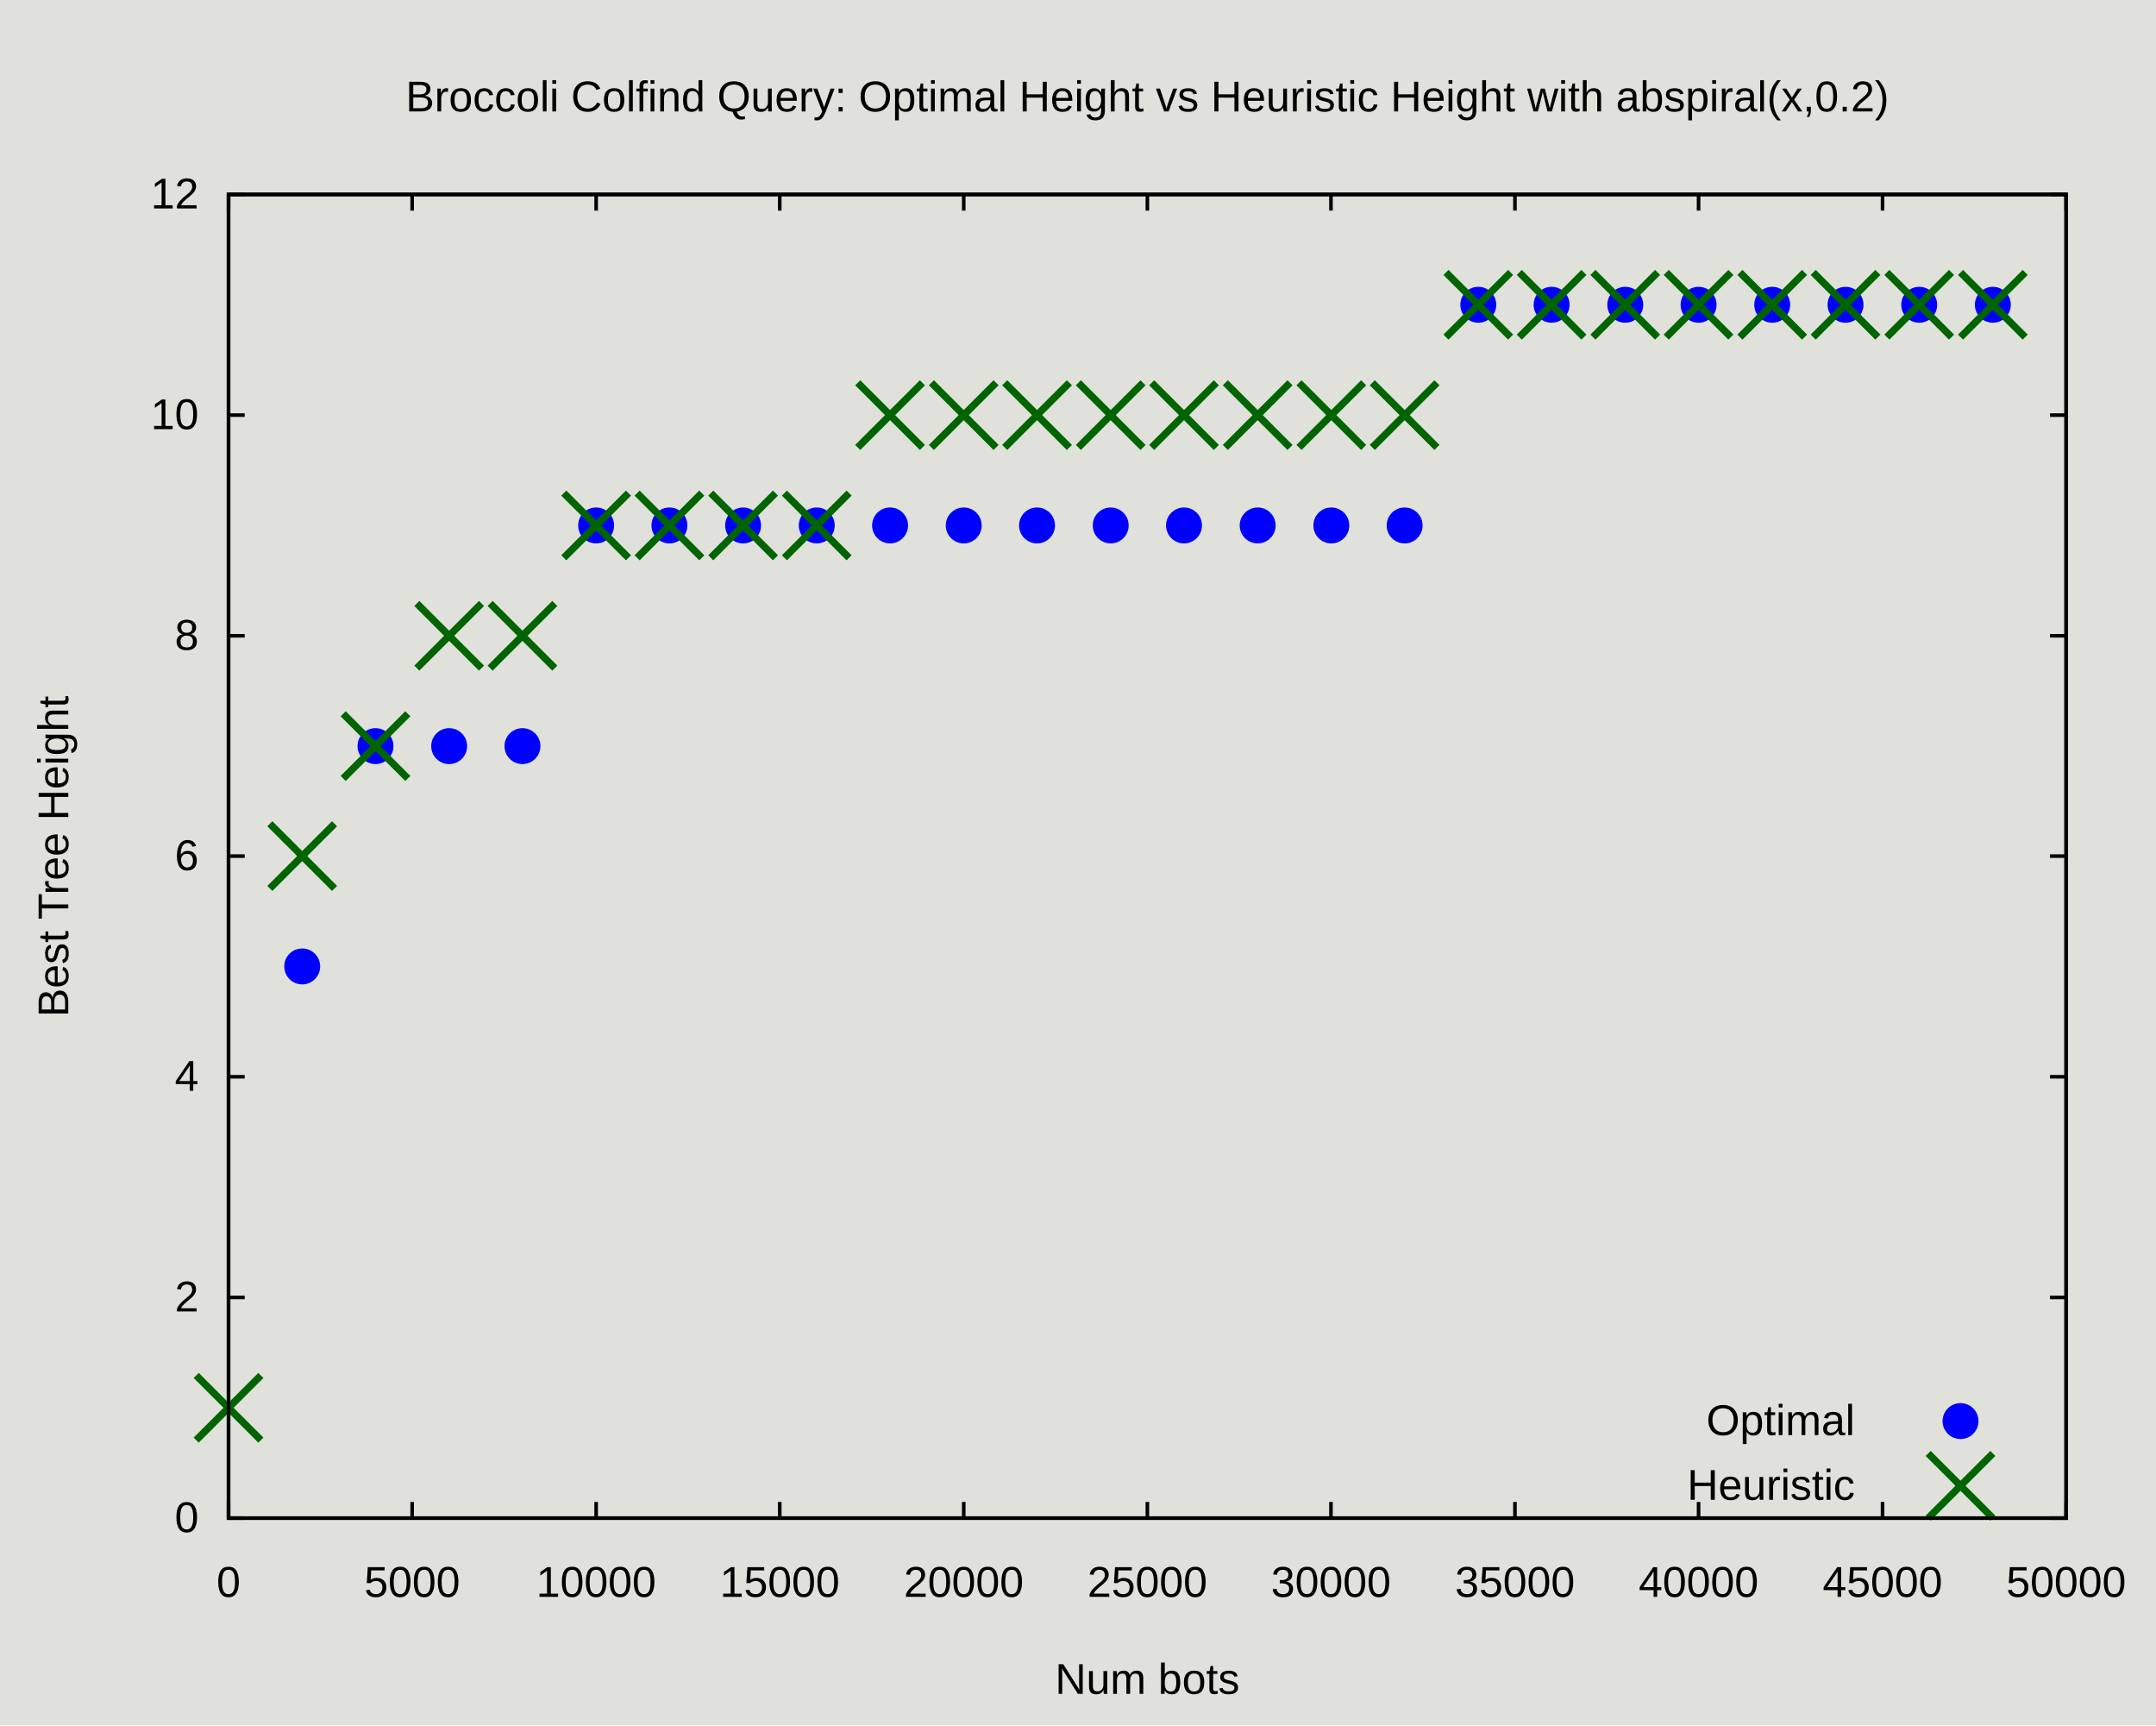
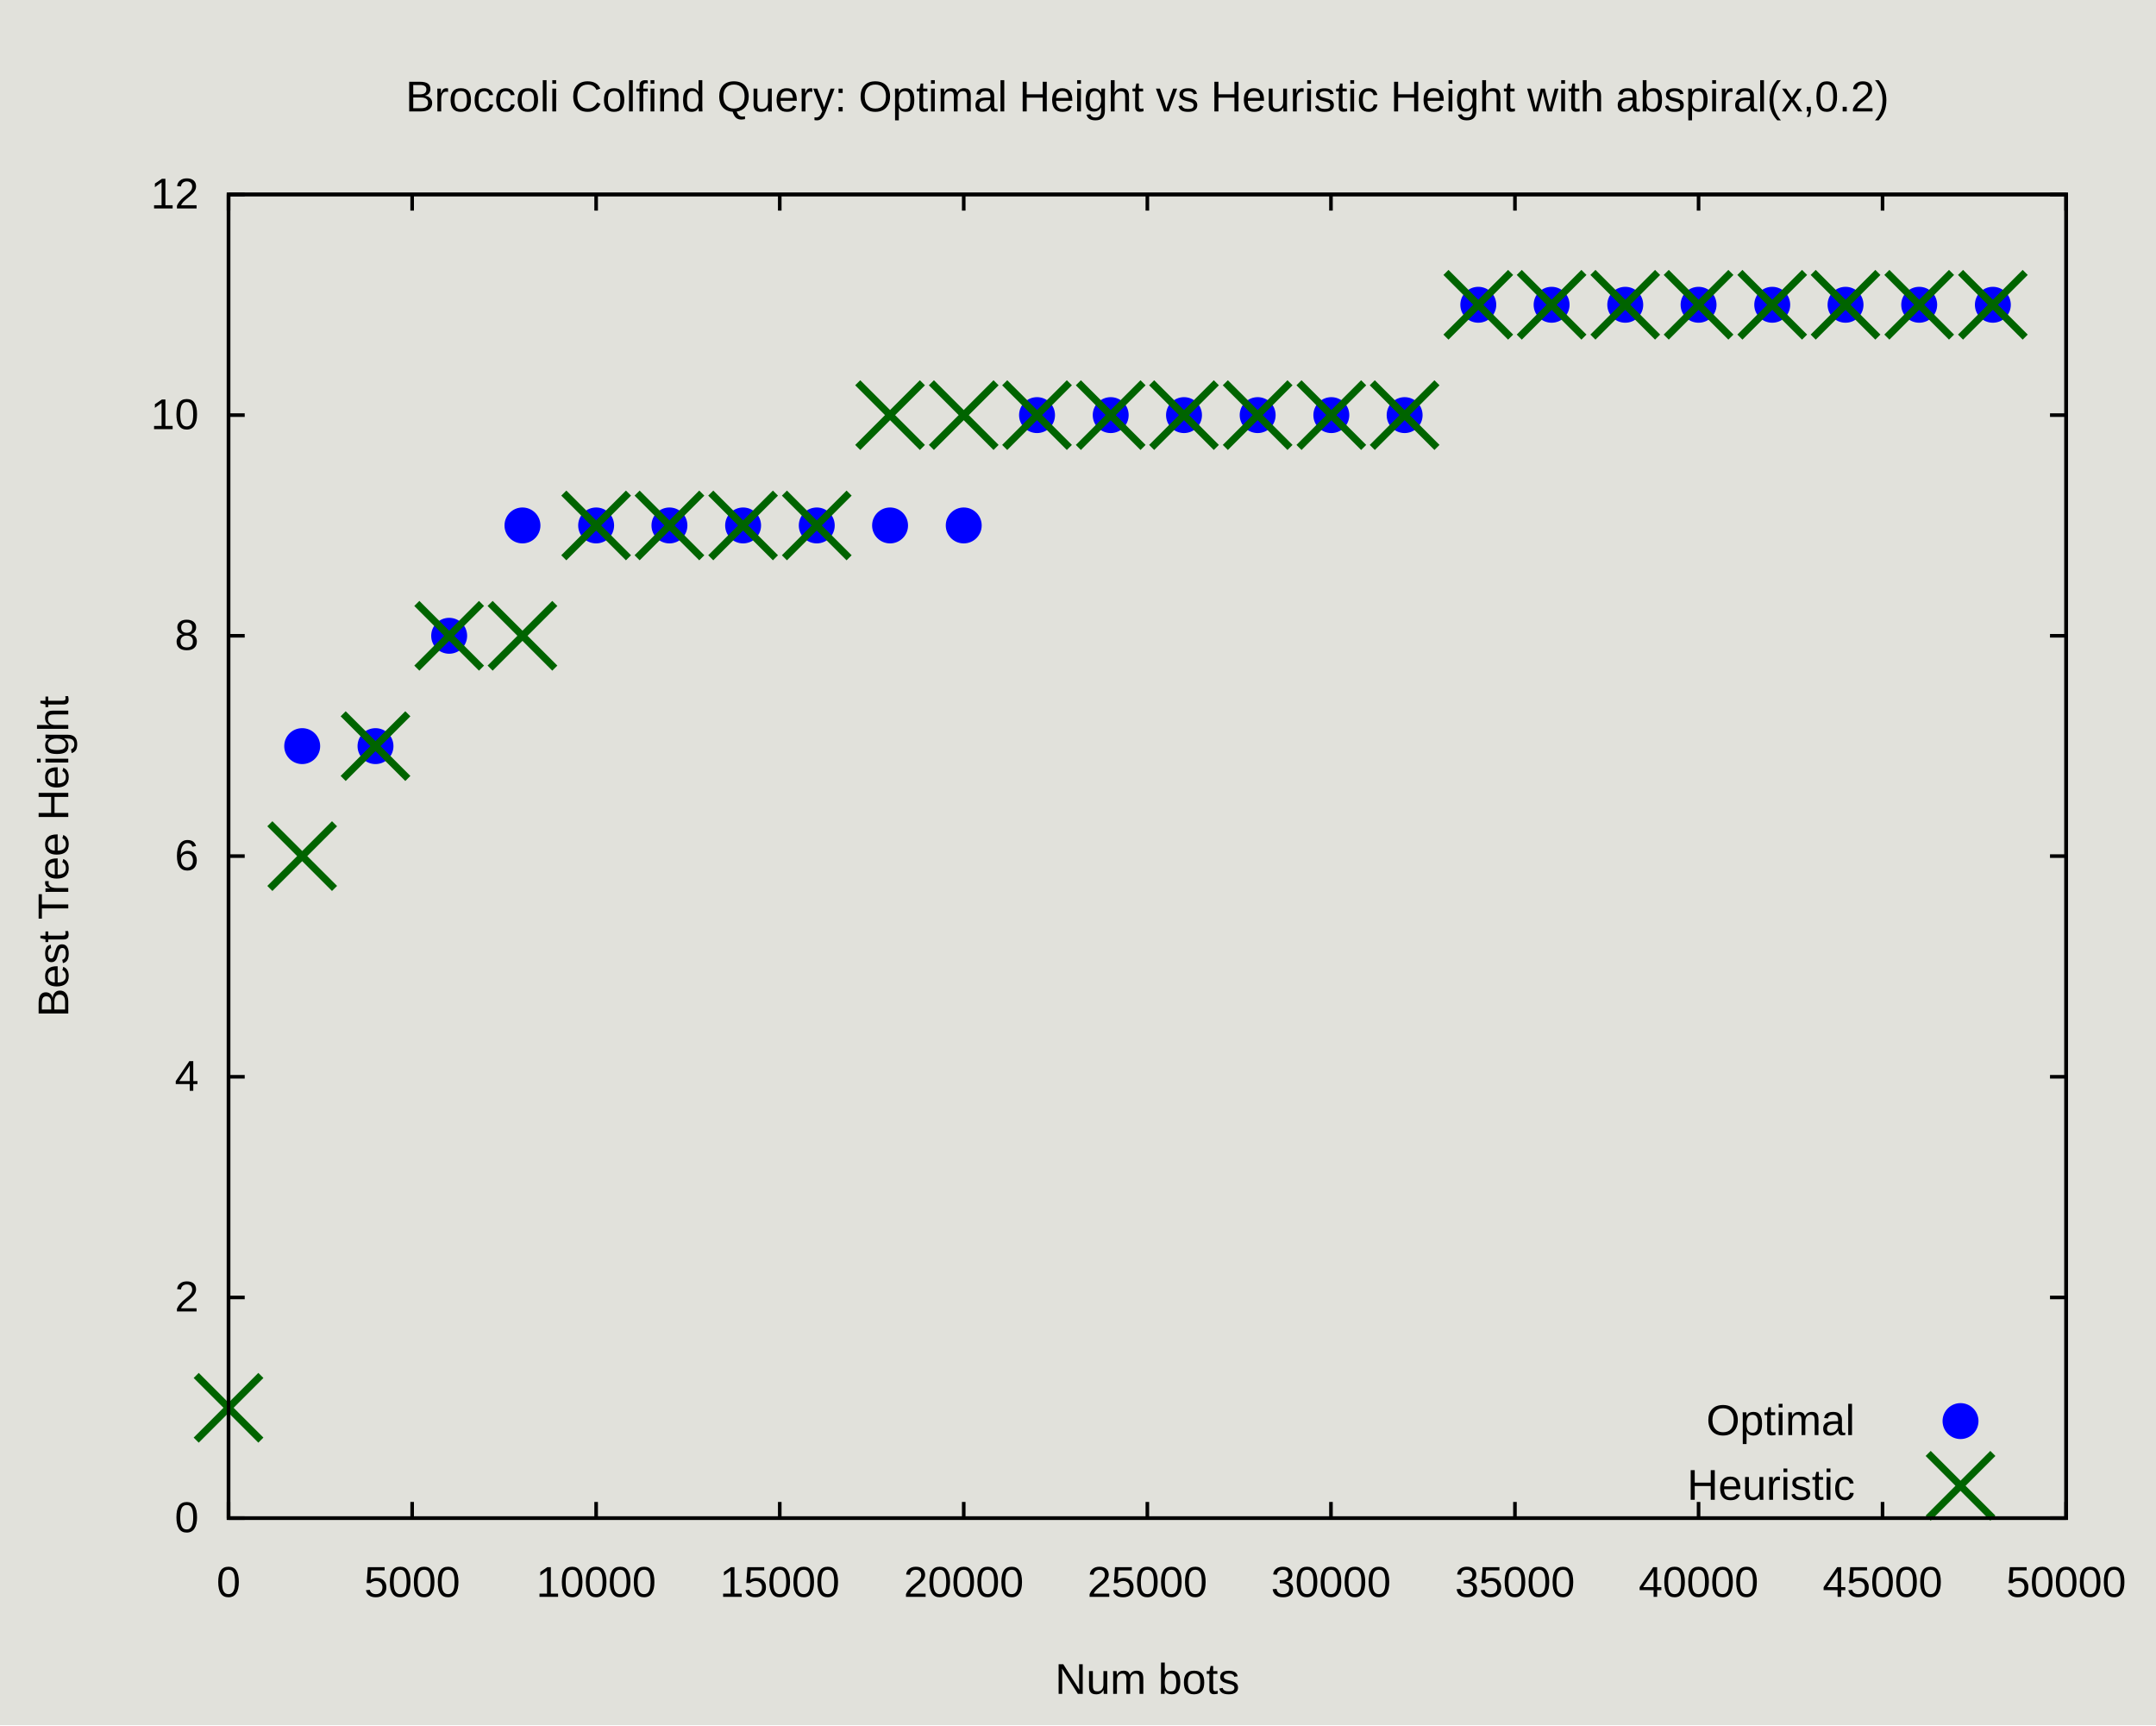
<svg xmlns="http://www.w3.org/2000/svg" xmlns:xlink="http://www.w3.org/1999/xlink" width="600" height="480" viewBox="0 0 600 480">
  <g id="gnuplot_canvas">
    <rect x="0" y="0" width="600" height="480" fill="#e1e1db" />
    <defs>
      <circle id="gpDot" r="0.5" stroke-width="0.5" stroke="currentColor" />
      <path id="gpPt0" stroke-width="0.222" stroke="currentColor" d="M-1,0 h2 M0,-1 v2" />
      <path id="gpPt1" stroke-width="0.222" stroke="currentColor" d="M-1,-1 L1,1 M1,-1 L-1,1" />
      <path id="gpPt2" stroke-width="0.222" stroke="currentColor" d="M-1,0 L1,0 M0,-1 L0,1 M-1,-1 L1,1 M-1,1 L1,-1" />
      <rect id="gpPt3" stroke-width="0.222" stroke="currentColor" x="-1" y="-1" width="2" height="2" />
      <rect id="gpPt4" stroke-width="0.222" stroke="currentColor" fill="currentColor" x="-1" y="-1" width="2" height="2" />
      <circle id="gpPt5" stroke-width="0.222" stroke="currentColor" cx="0" cy="0" r="1" />
      <use xlink:href="#gpPt5" id="gpPt6" fill="currentColor" stroke="none" />
      <path id="gpPt7" stroke-width="0.222" stroke="currentColor" d="M0,-1.33 L-1.33,0.67 L1.33,0.67 z" />
      <use xlink:href="#gpPt7" id="gpPt8" fill="currentColor" stroke="none" />
      <use xlink:href="#gpPt7" id="gpPt9" stroke="currentColor" transform="rotate(180)" />
      <use xlink:href="#gpPt9" id="gpPt10" fill="currentColor" stroke="none" />
      <use xlink:href="#gpPt3" id="gpPt11" stroke="currentColor" transform="rotate(45)" />
      <use xlink:href="#gpPt11" id="gpPt12" fill="currentColor" stroke="none" />
      <path id="gpPt13" stroke-width="0.222" stroke="currentColor" d="M0,1.330 L1.265,0.411 L0.782,-1.067 L-0.782,-1.076 L-1.265,0.411 z" />
      <use xlink:href="#gpPt13" id="gpPt14" fill="currentColor" stroke="none" />
      <filter id="textbox" filterUnits="objectBoundingBox" x="0" y="0" height="1" width="1">
        <feFlood flood-color="#E1E1DB" flood-opacity="1" result="bgnd" />
        <feComposite in="SourceGraphic" in2="bgnd" operator="atop" />
      </filter>
      <filter id="greybox" filterUnits="objectBoundingBox" x="0" y="0" height="1" width="1">
        <feFlood flood-color="lightgrey" flood-opacity="1" result="grey" />
        <feComposite in="SourceGraphic" in2="grey" operator="atop" />
      </filter>
    </defs>
    <g fill="none" color="#E1E1DB" stroke="currentColor" stroke-width="1.00" stroke-linecap="butt" stroke-linejoin="miter">
</g>
    <g fill="none" color="black" stroke="currentColor" stroke-width="1.00" stroke-linecap="butt" stroke-linejoin="miter">
      <path stroke="rgb(  0,   0,   0)" d="M63.6,422.4 L68.1,422.4 M575.0,422.4 L570.5,422.4  " />
      <g transform="translate(55.3,426.3)" stroke="none" fill="rgb(0,0,0)" font-family="Arial" font-size="12.00" text-anchor="end">
        <text>
          <tspan font-family="Arial"> 0</tspan>
        </text>
      </g>
    </g>
    <g fill="none" color="black" stroke="currentColor" stroke-width="1.00" stroke-linecap="butt" stroke-linejoin="miter">
      <path stroke="rgb(  0,   0,   0)" d="M63.6,361.0 L68.1,361.0 M575.0,361.0 L570.5,361.0  " />
      <g transform="translate(55.3,364.9)" stroke="none" fill="rgb(0,0,0)" font-family="Arial" font-size="12.00" text-anchor="end">
        <text>
          <tspan font-family="Arial"> 2</tspan>
        </text>
      </g>
    </g>
    <g fill="none" color="black" stroke="currentColor" stroke-width="1.00" stroke-linecap="butt" stroke-linejoin="miter">
      <path stroke="rgb(  0,   0,   0)" d="M63.6,299.6 L68.1,299.6 M575.0,299.6 L570.5,299.6  " />
      <g transform="translate(55.3,303.5)" stroke="none" fill="rgb(0,0,0)" font-family="Arial" font-size="12.00" text-anchor="end">
        <text>
          <tspan font-family="Arial"> 4</tspan>
        </text>
      </g>
    </g>
    <g fill="none" color="black" stroke="currentColor" stroke-width="1.00" stroke-linecap="butt" stroke-linejoin="miter">
      <path stroke="rgb(  0,   0,   0)" d="M63.6,238.2 L68.1,238.2 M575.0,238.2 L570.5,238.2  " />
      <g transform="translate(55.3,242.1)" stroke="none" fill="rgb(0,0,0)" font-family="Arial" font-size="12.00" text-anchor="end">
        <text>
          <tspan font-family="Arial"> 6</tspan>
        </text>
      </g>
    </g>
    <g fill="none" color="black" stroke="currentColor" stroke-width="1.00" stroke-linecap="butt" stroke-linejoin="miter">
      <path stroke="rgb(  0,   0,   0)" d="M63.6,176.9 L68.1,176.9 M575.0,176.9 L570.5,176.9  " />
      <g transform="translate(55.3,180.8)" stroke="none" fill="rgb(0,0,0)" font-family="Arial" font-size="12.00" text-anchor="end">
        <text>
          <tspan font-family="Arial"> 8</tspan>
        </text>
      </g>
    </g>
    <g fill="none" color="black" stroke="currentColor" stroke-width="1.00" stroke-linecap="butt" stroke-linejoin="miter">
      <path stroke="rgb(  0,   0,   0)" d="M63.6,115.5 L68.1,115.5 M575.0,115.5 L570.5,115.5  " />
      <g transform="translate(55.3,119.4)" stroke="none" fill="rgb(0,0,0)" font-family="Arial" font-size="12.00" text-anchor="end">
        <text>
          <tspan font-family="Arial"> 10</tspan>
        </text>
      </g>
    </g>
    <g fill="none" color="black" stroke="currentColor" stroke-width="1.00" stroke-linecap="butt" stroke-linejoin="miter">
      <path stroke="rgb(  0,   0,   0)" d="M63.6,54.1 L68.1,54.1 M575.0,54.1 L570.5,54.1  " />
      <g transform="translate(55.3,58.0)" stroke="none" fill="rgb(0,0,0)" font-family="Arial" font-size="12.00" text-anchor="end">
        <text>
          <tspan font-family="Arial"> 12</tspan>
        </text>
      </g>
    </g>
    <g fill="none" color="black" stroke="currentColor" stroke-width="1.00" stroke-linecap="butt" stroke-linejoin="miter">
      <path stroke="rgb(  0,   0,   0)" d="M63.6,422.4 L63.6,417.9 M63.6,54.1 L63.6,58.6  " />
      <g transform="translate(63.6,444.3)" stroke="none" fill="rgb(0,0,0)" font-family="Arial" font-size="12.00" text-anchor="middle">
        <text>
          <tspan font-family="Arial"> 0</tspan>
        </text>
      </g>
    </g>
    <g fill="none" color="black" stroke="currentColor" stroke-width="1.00" stroke-linecap="butt" stroke-linejoin="miter">
      <path stroke="rgb(  0,   0,   0)" d="M114.7,422.4 L114.7,417.9 M114.7,54.1 L114.7,58.6  " />
      <g transform="translate(114.7,444.3)" stroke="none" fill="rgb(0,0,0)" font-family="Arial" font-size="12.00" text-anchor="middle">
        <text>
          <tspan font-family="Arial"> 5000</tspan>
        </text>
      </g>
    </g>
    <g fill="none" color="black" stroke="currentColor" stroke-width="1.00" stroke-linecap="butt" stroke-linejoin="miter">
      <path stroke="rgb(  0,   0,   0)" d="M165.9,422.4 L165.9,417.9 M165.9,54.1 L165.9,58.6  " />
      <g transform="translate(165.9,444.3)" stroke="none" fill="rgb(0,0,0)" font-family="Arial" font-size="12.00" text-anchor="middle">
        <text>
          <tspan font-family="Arial"> 10000</tspan>
        </text>
      </g>
    </g>
    <g fill="none" color="black" stroke="currentColor" stroke-width="1.00" stroke-linecap="butt" stroke-linejoin="miter">
      <path stroke="rgb(  0,   0,   0)" d="M217.0,422.4 L217.0,417.9 M217.0,54.1 L217.0,58.6  " />
      <g transform="translate(217.0,444.3)" stroke="none" fill="rgb(0,0,0)" font-family="Arial" font-size="12.00" text-anchor="middle">
        <text>
          <tspan font-family="Arial"> 15000</tspan>
        </text>
      </g>
    </g>
    <g fill="none" color="black" stroke="currentColor" stroke-width="1.00" stroke-linecap="butt" stroke-linejoin="miter">
      <path stroke="rgb(  0,   0,   0)" d="M268.2,422.4 L268.2,417.9 M268.2,54.1 L268.2,58.6  " />
      <g transform="translate(268.2,444.3)" stroke="none" fill="rgb(0,0,0)" font-family="Arial" font-size="12.00" text-anchor="middle">
        <text>
          <tspan font-family="Arial"> 20000</tspan>
        </text>
      </g>
    </g>
    <g fill="none" color="black" stroke="currentColor" stroke-width="1.00" stroke-linecap="butt" stroke-linejoin="miter">
      <path stroke="rgb(  0,   0,   0)" d="M319.3,422.4 L319.3,417.9 M319.3,54.1 L319.3,58.6  " />
      <g transform="translate(319.3,444.3)" stroke="none" fill="rgb(0,0,0)" font-family="Arial" font-size="12.00" text-anchor="middle">
        <text>
          <tspan font-family="Arial"> 25000</tspan>
        </text>
      </g>
    </g>
    <g fill="none" color="black" stroke="currentColor" stroke-width="1.00" stroke-linecap="butt" stroke-linejoin="miter">
      <path stroke="rgb(  0,   0,   0)" d="M370.4,422.4 L370.4,417.9 M370.4,54.1 L370.4,58.6  " />
      <g transform="translate(370.4,444.3)" stroke="none" fill="rgb(0,0,0)" font-family="Arial" font-size="12.00" text-anchor="middle">
        <text>
          <tspan font-family="Arial"> 30000</tspan>
        </text>
      </g>
    </g>
    <g fill="none" color="black" stroke="currentColor" stroke-width="1.00" stroke-linecap="butt" stroke-linejoin="miter">
      <path stroke="rgb(  0,   0,   0)" d="M421.6,422.4 L421.6,417.9 M421.6,54.1 L421.6,58.6  " />
      <g transform="translate(421.6,444.3)" stroke="none" fill="rgb(0,0,0)" font-family="Arial" font-size="12.00" text-anchor="middle">
        <text>
          <tspan font-family="Arial"> 35000</tspan>
        </text>
      </g>
    </g>
    <g fill="none" color="black" stroke="currentColor" stroke-width="1.00" stroke-linecap="butt" stroke-linejoin="miter">
      <path stroke="rgb(  0,   0,   0)" d="M472.7,422.4 L472.7,417.9 M472.7,54.1 L472.7,58.6  " />
      <g transform="translate(472.7,444.3)" stroke="none" fill="rgb(0,0,0)" font-family="Arial" font-size="12.00" text-anchor="middle">
        <text>
          <tspan font-family="Arial"> 40000</tspan>
        </text>
      </g>
    </g>
    <g fill="none" color="black" stroke="currentColor" stroke-width="1.00" stroke-linecap="butt" stroke-linejoin="miter">
      <path stroke="rgb(  0,   0,   0)" d="M523.9,422.4 L523.9,417.9 M523.9,54.1 L523.9,58.6  " />
      <g transform="translate(523.9,444.3)" stroke="none" fill="rgb(0,0,0)" font-family="Arial" font-size="12.00" text-anchor="middle">
        <text>
          <tspan font-family="Arial"> 45000</tspan>
        </text>
      </g>
    </g>
    <g fill="none" color="black" stroke="currentColor" stroke-width="1.00" stroke-linecap="butt" stroke-linejoin="miter">
      <path stroke="rgb(  0,   0,   0)" d="M575.0,422.4 L575.0,417.9 M575.0,54.1 L575.0,58.6  " />
      <g transform="translate(575.0,444.3)" stroke="none" fill="rgb(0,0,0)" font-family="Arial" font-size="12.00" text-anchor="middle">
        <text>
          <tspan font-family="Arial"> 50000</tspan>
        </text>
      </g>
    </g>
    <g fill="none" color="black" stroke="currentColor" stroke-width="1.00" stroke-linecap="butt" stroke-linejoin="miter">
</g>
    <g fill="none" color="black" stroke="currentColor" stroke-width="1.00" stroke-linecap="butt" stroke-linejoin="miter">
      <path stroke="rgb(  0,   0,   0)" d="M63.6,54.1 L63.6,422.4 L575.0,422.4 L575.0,54.1 L63.6,54.1 Z  " />
    </g>
    <g fill="none" color="black" stroke="currentColor" stroke-width="1.00" stroke-linecap="butt" stroke-linejoin="miter">
      <g transform="translate(19.0,238.3) rotate(270)" stroke="none" fill="black" font-family="Arial" font-size="12.00" text-anchor="middle">
        <text>
          <tspan font-family="Arial">Best Tree Height</tspan>
        </text>
      </g>
    </g>
    <g fill="none" color="black" stroke="currentColor" stroke-width="1.00" stroke-linecap="butt" stroke-linejoin="miter">
      <g transform="translate(319.3,471.3)" stroke="none" fill="black" font-family="Arial" font-size="12.00" text-anchor="middle">
        <text>
          <tspan font-family="Arial">Num bots</tspan>
        </text>
      </g>
    </g>
    <g fill="none" color="black" stroke="currentColor" stroke-width="1.00" stroke-linecap="butt" stroke-linejoin="miter">
      <g transform="translate(319.3,31.0)" stroke="none" fill="black" font-family="Arial" font-size="12.00" text-anchor="middle">
        <text>
          <tspan font-family="Arial">Broccoli Colfind Query: Optimal Height vs Heuristic Height with abspiral(x,0.2)</tspan>
        </text>
      </g>
    </g>
    <g fill="none" color="black" stroke="currentColor" stroke-width="1.00" stroke-linecap="butt" stroke-linejoin="miter">
</g>
    <g id="gnuplot_plot_1">
      <g fill="none" color="black" stroke="currentColor" stroke-width="1.00" stroke-linecap="butt" stroke-linejoin="miter">
        <g transform="translate(516.2,399.3)" stroke="none" fill="black" font-family="Arial" font-size="12.00" text-anchor="end">
          <text>
            <tspan font-family="Arial">Optimal</tspan>
          </text>
        </g>
      </g>
      <g fill="none" color="black" stroke="currentColor" stroke-width="1.00" stroke-linecap="butt" stroke-linejoin="miter">
-         <use xlink:href="#gpPt6" transform="translate(84.1,268.9) scale(4.50)" color="rgb(  0,   0, 255)" />
+         <use xlink:href="#gpPt6" transform="translate(84.1,207.6) scale(4.50)" color="rgb(  0,   0, 255)" />
        <use xlink:href="#gpPt6" transform="translate(104.5,207.6) scale(4.50)" color="rgb(  0,   0, 255)" />
-         <use xlink:href="#gpPt6" transform="translate(125.0,207.6) scale(4.50)" color="rgb(  0,   0, 255)" />
-         <use xlink:href="#gpPt6" transform="translate(145.4,207.6) scale(4.50)" color="rgb(  0,   0, 255)" />
+         <use xlink:href="#gpPt6" transform="translate(125.0,176.9) scale(4.50)" color="rgb(  0,   0, 255)" />
+         <use xlink:href="#gpPt6" transform="translate(145.4,146.2) scale(4.50)" color="rgb(  0,   0, 255)" />
        <use xlink:href="#gpPt6" transform="translate(165.9,146.2) scale(4.50)" color="rgb(  0,   0, 255)" />
        <use xlink:href="#gpPt6" transform="translate(186.3,146.2) scale(4.50)" color="rgb(  0,   0, 255)" />
        <use xlink:href="#gpPt6" transform="translate(206.8,146.2) scale(4.50)" color="rgb(  0,   0, 255)" />
        <use xlink:href="#gpPt6" transform="translate(227.3,146.2) scale(4.50)" color="rgb(  0,   0, 255)" />
        <use xlink:href="#gpPt6" transform="translate(247.7,146.2) scale(4.50)" color="rgb(  0,   0, 255)" />
        <use xlink:href="#gpPt6" transform="translate(268.2,146.2) scale(4.50)" color="rgb(  0,   0, 255)" />
-         <use xlink:href="#gpPt6" transform="translate(288.6,146.2) scale(4.50)" color="rgb(  0,   0, 255)" />
-         <use xlink:href="#gpPt6" transform="translate(309.1,146.2) scale(4.50)" color="rgb(  0,   0, 255)" />
-         <use xlink:href="#gpPt6" transform="translate(329.5,146.2) scale(4.50)" color="rgb(  0,   0, 255)" />
-         <use xlink:href="#gpPt6" transform="translate(350.0,146.2) scale(4.50)" color="rgb(  0,   0, 255)" />
-         <use xlink:href="#gpPt6" transform="translate(370.5,146.2) scale(4.50)" color="rgb(  0,   0, 255)" />
-         <use xlink:href="#gpPt6" transform="translate(390.9,146.2) scale(4.50)" color="rgb(  0,   0, 255)" />
+         <use xlink:href="#gpPt6" transform="translate(288.6,115.5) scale(4.50)" color="rgb(  0,   0, 255)" />
+         <use xlink:href="#gpPt6" transform="translate(309.1,115.5) scale(4.50)" color="rgb(  0,   0, 255)" />
+         <use xlink:href="#gpPt6" transform="translate(329.5,115.5) scale(4.50)" color="rgb(  0,   0, 255)" />
+         <use xlink:href="#gpPt6" transform="translate(350.0,115.5) scale(4.50)" color="rgb(  0,   0, 255)" />
+         <use xlink:href="#gpPt6" transform="translate(370.5,115.5) scale(4.50)" color="rgb(  0,   0, 255)" />
+         <use xlink:href="#gpPt6" transform="translate(390.9,115.5) scale(4.50)" color="rgb(  0,   0, 255)" />
        <use xlink:href="#gpPt6" transform="translate(411.4,84.8) scale(4.50)" color="rgb(  0,   0, 255)" />
        <use xlink:href="#gpPt6" transform="translate(431.8,84.8) scale(4.50)" color="rgb(  0,   0, 255)" />
        <use xlink:href="#gpPt6" transform="translate(452.3,84.8) scale(4.50)" color="rgb(  0,   0, 255)" />
        <use xlink:href="#gpPt6" transform="translate(472.7,84.8) scale(4.50)" color="rgb(  0,   0, 255)" />
        <use xlink:href="#gpPt6" transform="translate(493.2,84.8) scale(4.50)" color="rgb(  0,   0, 255)" />
        <use xlink:href="#gpPt6" transform="translate(513.6,84.8) scale(4.50)" color="rgb(  0,   0, 255)" />
        <use xlink:href="#gpPt6" transform="translate(534.1,84.8) scale(4.50)" color="rgb(  0,   0, 255)" />
        <use xlink:href="#gpPt6" transform="translate(554.6,84.8) scale(4.50)" color="rgb(  0,   0, 255)" />
        <use xlink:href="#gpPt6" transform="translate(545.6,395.4) scale(4.50)" color="rgb(  0,   0, 255)" />
      </g>
    </g>
    <g id="gnuplot_plot_2">
      <g fill="none" color="black" stroke="currentColor" stroke-width="1.00" stroke-linecap="butt" stroke-linejoin="miter">
        <g transform="translate(516.2,417.3)" stroke="none" fill="black" font-family="Arial" font-size="12.00" text-anchor="end">
          <text>
            <tspan font-family="Arial">Heuristic</tspan>
          </text>
        </g>
      </g>
      <g fill="none" color="black" stroke="currentColor" stroke-width="1.00" stroke-linecap="butt" stroke-linejoin="miter">
        <use xlink:href="#gpPt1" transform="translate(63.6,391.7) scale(9.00)" color="rgb(  0, 100,   0)" />
        <use xlink:href="#gpPt1" transform="translate(84.1,238.2) scale(9.00)" color="rgb(  0, 100,   0)" />
        <use xlink:href="#gpPt1" transform="translate(104.5,207.6) scale(9.00)" color="rgb(  0, 100,   0)" />
        <use xlink:href="#gpPt1" transform="translate(125.0,176.9) scale(9.00)" color="rgb(  0, 100,   0)" />
        <use xlink:href="#gpPt1" transform="translate(145.4,176.9) scale(9.00)" color="rgb(  0, 100,   0)" />
        <use xlink:href="#gpPt1" transform="translate(165.9,146.2) scale(9.00)" color="rgb(  0, 100,   0)" />
        <use xlink:href="#gpPt1" transform="translate(186.3,146.2) scale(9.00)" color="rgb(  0, 100,   0)" />
        <use xlink:href="#gpPt1" transform="translate(206.8,146.2) scale(9.00)" color="rgb(  0, 100,   0)" />
        <use xlink:href="#gpPt1" transform="translate(227.3,146.2) scale(9.00)" color="rgb(  0, 100,   0)" />
        <use xlink:href="#gpPt1" transform="translate(247.7,115.5) scale(9.00)" color="rgb(  0, 100,   0)" />
        <use xlink:href="#gpPt1" transform="translate(268.2,115.5) scale(9.00)" color="rgb(  0, 100,   0)" />
        <use xlink:href="#gpPt1" transform="translate(288.6,115.5) scale(9.00)" color="rgb(  0, 100,   0)" />
        <use xlink:href="#gpPt1" transform="translate(309.1,115.5) scale(9.00)" color="rgb(  0, 100,   0)" />
        <use xlink:href="#gpPt1" transform="translate(329.5,115.5) scale(9.00)" color="rgb(  0, 100,   0)" />
        <use xlink:href="#gpPt1" transform="translate(350.0,115.5) scale(9.00)" color="rgb(  0, 100,   0)" />
        <use xlink:href="#gpPt1" transform="translate(370.5,115.5) scale(9.00)" color="rgb(  0, 100,   0)" />
        <use xlink:href="#gpPt1" transform="translate(390.9,115.5) scale(9.00)" color="rgb(  0, 100,   0)" />
        <use xlink:href="#gpPt1" transform="translate(411.4,84.8) scale(9.00)" color="rgb(  0, 100,   0)" />
        <use xlink:href="#gpPt1" transform="translate(431.8,84.8) scale(9.00)" color="rgb(  0, 100,   0)" />
        <use xlink:href="#gpPt1" transform="translate(452.3,84.8) scale(9.00)" color="rgb(  0, 100,   0)" />
        <use xlink:href="#gpPt1" transform="translate(472.7,84.8) scale(9.00)" color="rgb(  0, 100,   0)" />
        <use xlink:href="#gpPt1" transform="translate(493.2,84.8) scale(9.00)" color="rgb(  0, 100,   0)" />
        <use xlink:href="#gpPt1" transform="translate(513.6,84.8) scale(9.00)" color="rgb(  0, 100,   0)" />
        <use xlink:href="#gpPt1" transform="translate(534.1,84.8) scale(9.00)" color="rgb(  0, 100,   0)" />
        <use xlink:href="#gpPt1" transform="translate(554.6,84.8) scale(9.00)" color="rgb(  0, 100,   0)" />
        <use xlink:href="#gpPt1" transform="translate(545.6,413.4) scale(9.00)" color="rgb(  0, 100,   0)" />
      </g>
    </g>
    <g fill="none" color="#E1E1DB" stroke="rgb(  0, 100,   0)" stroke-width="2.00" stroke-linecap="butt" stroke-linejoin="miter">
</g>
    <g fill="none" color="black" stroke="currentColor" stroke-width="2.00" stroke-linecap="butt" stroke-linejoin="miter">
</g>
    <g fill="none" color="black" stroke="black" stroke-width="1.00" stroke-linecap="butt" stroke-linejoin="miter">
</g>
    <g fill="none" color="black" stroke="currentColor" stroke-width="1.00" stroke-linecap="butt" stroke-linejoin="miter">
      <path stroke="rgb(  0,   0,   0)" d="M63.6,54.1 L63.6,422.4 L575.0,422.4 L575.0,54.1 L63.6,54.1 Z  " />
    </g>
    <g fill="none" color="black" stroke="currentColor" stroke-width="1.00" stroke-linecap="butt" stroke-linejoin="miter">
</g>
  </g>
</svg>
